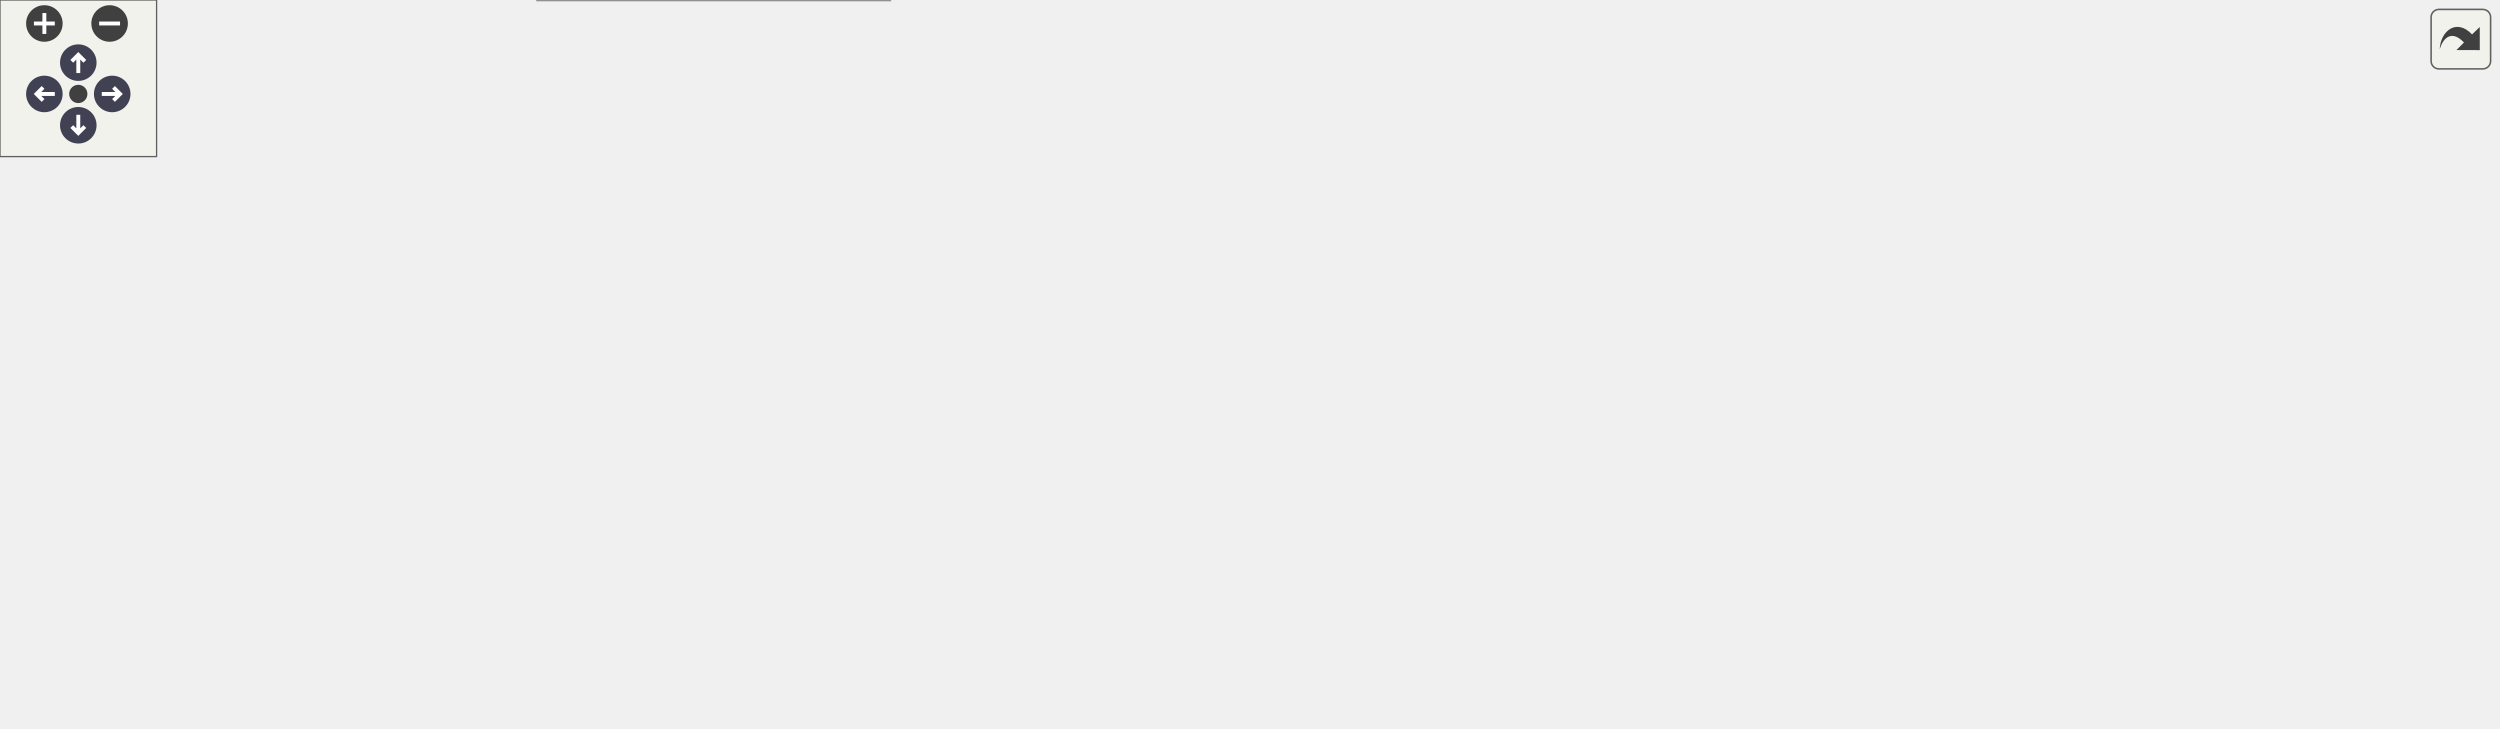
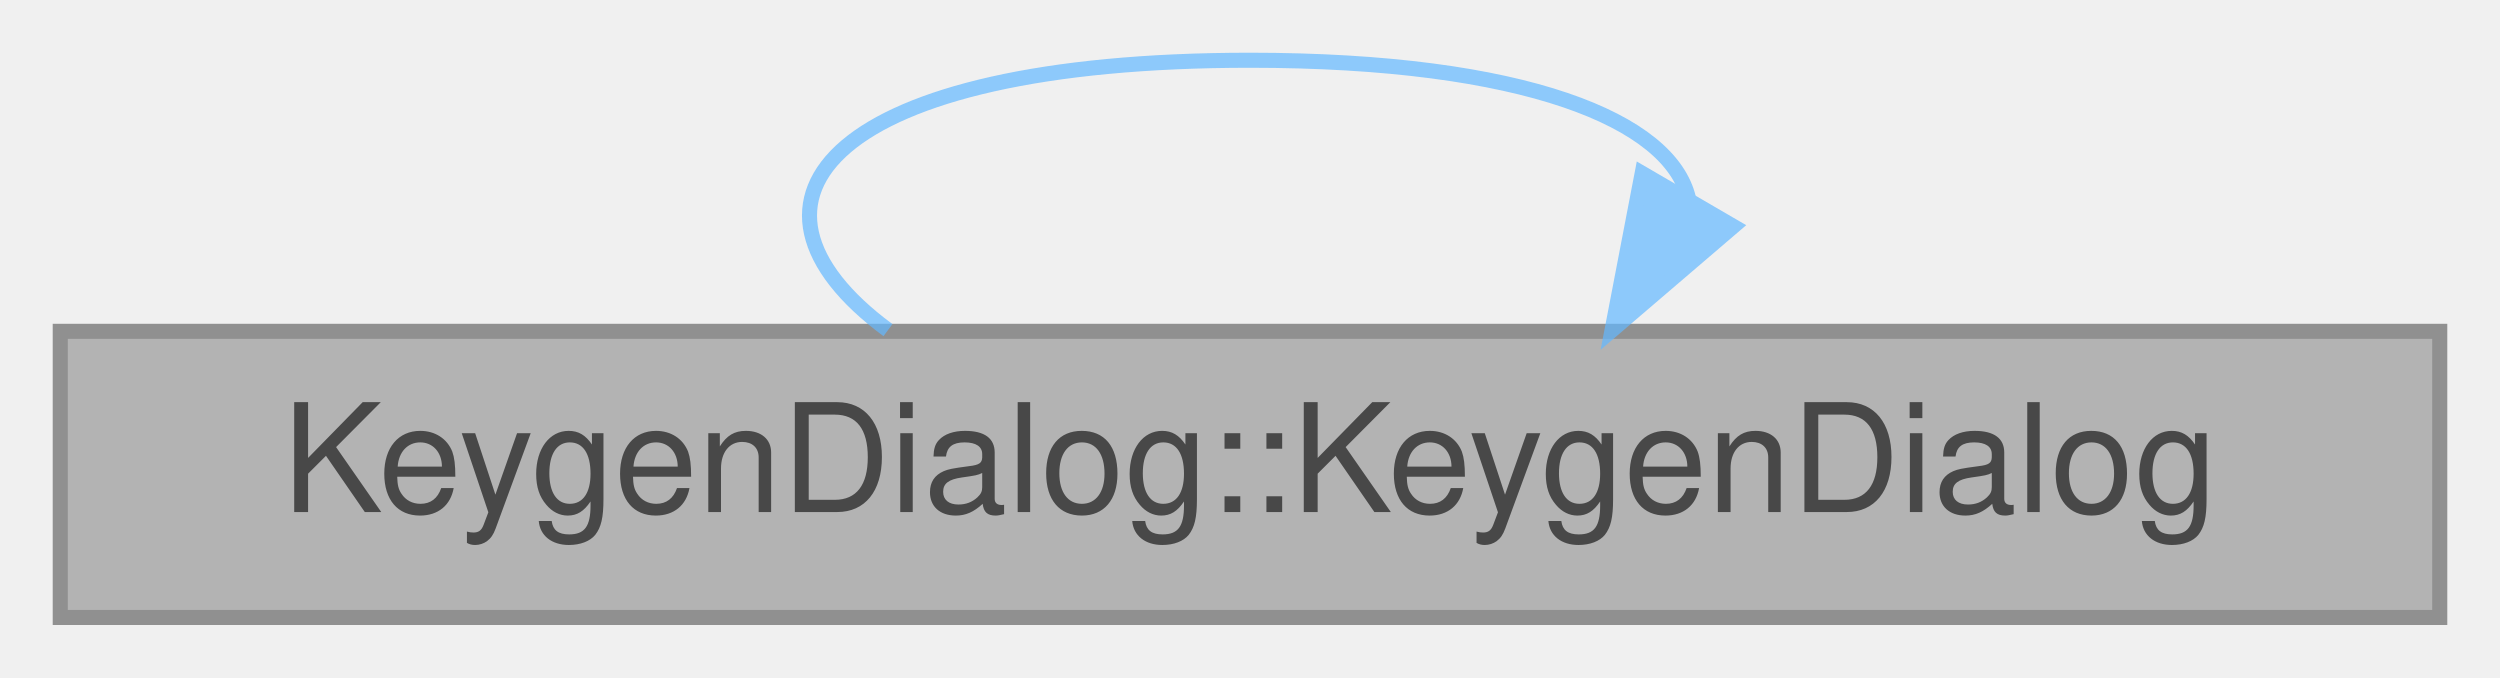
- <svg xmlns="http://www.w3.org/2000/svg" xmlns:xlink="http://www.w3.org/1999/xlink" id="main" version="1.1" xml:space="preserve">
-   <style type="text/css">
+ <svg xmlns="http://www.w3.org/2000/svg" xmlns:xlink="http://www.w3.org/1999/xlink" width="166pt" height="45pt" viewBox="0.00 0.00 166.00 45.00">
+   <svg id="main" version="1.1" xml:space="preserve">
+     <style type="text/css">
.node, .edge {opacity: 0.7;}
.node.selected, .edge.selected {opacity: 1;}
.edge:hover path { stroke: red; }
.edge:hover polygon { stroke: red; fill: red; }
</style>
-   <defs>
-     <circle id="rim" cx="0" cy="0" r="7" />
-     <circle id="rim2" cx="0" cy="0" r="3.5" />
-     <g id="zoomPlus">
-       <use xlink:href="#rim" fill="#404040">
-         <set attributeName="fill" to="#808080" begin="zoomplus.mouseover" end="zoomplus.mouseout" />
-       </use>
-       <path d="M-4,0h8M0,-4v8" fill="none" stroke="white" stroke-width="1.5" pointer-events="none" />
-     </g>
-     <g id="zoomMin">
-       <use xlink:href="#rim" fill="#404040">
-         <set attributeName="fill" to="#808080" begin="zoomminus.mouseover" end="zoomminus.mouseout" />
-       </use>
-       <path d="M-4,0h8" fill="none" stroke="white" stroke-width="1.5" pointer-events="none" />
-     </g>
-     <g id="arrowUp" transform="translate(30 24)">
-       <use xlink:href="#rim" />
-       <path pointer-events="none" fill="none" stroke="white" stroke-width="1.5" d="M0,-3.0v7 M-2.5,-0.5L0,-3.0L2.5,-0.5" />
-     </g>
-     <g id="arrowRight" transform="rotate(90) translate(36 -43)">
-       <use xlink:href="#rim" />
-       <path pointer-events="none" fill="none" stroke="white" stroke-width="1.5" d="M0,-3.0v7 M-2.5,-0.5L0,-3.0L2.5,-0.5" />
-     </g>
-     <g id="arrowDown" transform="rotate(180) translate(-30 -48)">
-       <use xlink:href="#rim" />
-       <path pointer-events="none" fill="none" stroke="white" stroke-width="1.5" d="M0,-3.0v7 M-2.5,-0.5L0,-3.0L2.5,-0.5" />
-     </g>
-     <g id="arrowLeft" transform="rotate(270) translate(-36 17)">
-       <use xlink:href="#rim" />
-       <path pointer-events="none" fill="none" stroke="white" stroke-width="1.5" d="M0,-3.0v7 M-2.5,-0.5L0,-3.0L2.5,-0.5" />
-     </g>
-     <g id="resetDef">
-       <use xlink:href="#rim2" fill="#404040">
-         <set attributeName="fill" to="#808080" begin="reset.mouseover" end="reset.mouseout" />
-       </use>
-     </g>
-   </defs>
-   <svg id="graph" class="graph">
-     <g id="viewport">
-       <g id="Node000001" class="node">
-         <g id="a_Node000001">
-           <a xlink:title="KeygenDialog::KeygenDialog basic constructor.">
-             <polygon fill="#999999" stroke="#666666" points="158,-105.5 0,-105.5 0,-86.5 158,-86.5 158,-105.5" />
-             <text text-anchor="middle" x="79" y="-93.5" font-family="Helvetica,sans-Serif" font-size="10.00">KeygenDialog::KeygenDialog</text>
-           </a>
+     <svg id="graph" class="graph">
+       <g id="graph0" class="graph" transform="scale(1 1) rotate(0) translate(4 41)">
+         <g id="Node000001" class="node">
+           <g id="a_Node000001">
+             <a xlink:title="Construct a KeygenDialog with an optional parent ConfigDialog.">
+               <polygon fill="#999999" stroke="#666666" points="158,-19 0,-19 0,0 158,0 158,-19" />
+               <text text-anchor="middle" x="79" y="-7" font-family="Helvetica,sans-Serif" font-size="10.00">KeygenDialog::KeygenDialog</text>
+             </a>
+           </g>
+         </g>
+         <g id="edge1_Node000001_Node000001" class="edge">
+           <g id="a_edge1_Node000001_Node000001">
+             <a xlink:title=" ">
+               <path fill="none" stroke="#63b8ff" d="M54.96,-19.08C43.26,-27.73 51.27,-37 79,-37 97.2,-37 106.9,-33.01 108.12,-27.82" />
+               <polygon fill="#63b8ff" stroke="#63b8ff" points="111.09,-25.97 103.04,-19.08 105.04,-29.49 111.09,-25.97" />
+             </a>
+           </g>
        </g>
      </g>
-       <g id="edge14_Node000001_Node000001" class="edge">
-         <g id="a_edge14_Node000001_Node000001">
-           <a xlink:title=" ">
-             <path fill="none" stroke="#63b8ff" d="M49.1,-105.58C34.55,-114.23 44.52,-123.5 79,-123.5 102.71,-123.5 114.82,-119.12 115.36,-113.57" />
-             <polygon fill="#63b8ff" stroke="#63b8ff" points="117.91,-111.16 108.9,-105.58 112.46,-115.56 117.91,-111.16" />
-           </a>
-         </g>
-       </g>
-       <g id="Node000002" class="node">
-         <g id="a_Node000002">
-           <a xlink:href="class_pass.html#ae3284a937d0ca8ae2ea2d81ec556c37b" target="_top" xlink:title="Get default key template for new GPG keys.">
-             <polygon fill="white" stroke="#666666" points="353,-187.5 194,-187.5 194,-168.5 353,-168.5 353,-187.5" />
-             <text text-anchor="middle" x="273.5" y="-175.5" font-family="Helvetica,sans-Serif" font-size="10.00">Pass::getDefaultKeyTemplate</text>
-           </a>
-         </g>
-       </g>
-       <g id="edge1_Node000001_Node000002" class="edge">
-         <g id="a_edge1_Node000001_Node000002">
-           <a xlink:title=" ">
-             <path fill="none" stroke="#63b8ff" d="M98.7,-105.57C121.08,-116.84 159.8,-135.84 194,-150 206.89,-155.34 221.21,-160.63 234.05,-165.15" />
-             <polygon fill="#63b8ff" stroke="#63b8ff" points="232.93,-168.46 243.53,-168.44 235.23,-161.85 232.93,-168.46" />
-           </a>
-         </g>
-       </g>
-       <g id="Node000007" class="node">
-         <g id="a_Node000007">
-           <a xlink:href="class_qt_pass_settings.html#ad15e182609e00a394ec9acdd4d1a19f5" target="_top" xlink:title="Get saved dialog geometry.">
-             <polygon fill="white" stroke="#666666" points="540.5,-154 397.5,-154 397.5,-124 540.5,-124 540.5,-154" />
-             <text text-anchor="start" x="405.5" y="-142" font-family="Helvetica,sans-Serif" font-size="10.00">QtPassSettings::getDialog</text>
-             <text text-anchor="middle" x="469" y="-131" font-family="Helvetica,sans-Serif" font-size="10.00">Geometry</text>
-           </a>
-         </g>
-       </g>
-       <g id="edge6_Node000001_Node000007" class="edge">
-         <g id="a_edge6_Node000001_Node000007">
-           <a xlink:title=" ">
-             <path fill="none" stroke="#63b8ff" d="M156.02,-105.52C168.7,-107.05 181.72,-108.6 194,-110 258.99,-117.43 332.72,-125.2 387.32,-130.82" />
-             <polygon fill="#63b8ff" stroke="#63b8ff" points="386.98,-134.3 397.29,-131.84 387.7,-127.34 386.98,-134.3" />
-           </a>
-         </g>
-       </g>
-       <g id="Node000008" class="node">
-         <g id="a_Node000008">
-           <a xlink:href="class_qt_pass_settings.html#a2c8d54afd8f4caf43e1727fe27202949" target="_top" xlink:title="Get saved dialog position.">
-             <polygon fill="white" stroke="#666666" points="549,-105.5 389,-105.5 389,-86.5 549,-86.5 549,-105.5" />
-             <text text-anchor="middle" x="469" y="-93.5" font-family="Helvetica,sans-Serif" font-size="10.00">QtPassSettings::getDialogPos</text>
-           </a>
-         </g>
-       </g>
-       <g id="edge8_Node000001_Node000008" class="edge">
-         <g id="a_edge8_Node000001_Node000008">
-           <a xlink:title=" ">
-             <path fill="none" stroke="#63b8ff" d="M158.05,-96C221.83,-96 312.02,-96 378.67,-96" />
-             <polygon fill="#63b8ff" stroke="#63b8ff" points="378.74,-99.5 388.74,-96 378.74,-92.5 378.74,-99.5" />
-           </a>
-         </g>
-       </g>
-       <g id="Node000009" class="node">
-         <g id="a_Node000009">
-           <a xlink:href="class_qt_pass_settings.html#a849902104116f90df3ecba03d92b1815" target="_top" xlink:title="Get saved dialog size.">
-             <polygon fill="white" stroke="#666666" points="758.5,-67.5 595.5,-67.5 595.5,-48.5 758.5,-48.5 758.5,-67.5" />
-             <text text-anchor="middle" x="677" y="-55.5" font-family="Helvetica,sans-Serif" font-size="10.00">QtPassSettings::getDialogSize</text>
-           </a>
-         </g>
-       </g>
-       <g id="edge10_Node000001_Node000009" class="edge">
-         <g id="a_edge10_Node000001_Node000009">
-           <a xlink:title=" ">
-             <path fill="none" stroke="#63b8ff" d="M158.22,-91.01C268.28,-84 468.38,-71.24 584.97,-63.8" />
-             <polygon fill="#63b8ff" stroke="#63b8ff" points="585.54,-67.27 595.3,-63.15 585.09,-60.29 585.54,-67.27" />
-           </a>
-         </g>
-       </g>
-       <g id="Node000010" class="node">
-         <g id="a_Node000010">
-           <a xlink:href="class_qt_pass_settings.html#ab343d163d18abe49c1ed2d06266c4b5e" target="_top" xlink:title="Get dialog maximized state.">
-             <polygon fill="white" stroke="#666666" points="341,-30 206,-30 206,0 341,0 341,-30" />
-             <text text-anchor="start" x="214" y="-18" font-family="Helvetica,sans-Serif" font-size="10.00">QtPassSettings::isDialog</text>
-             <text text-anchor="middle" x="273.5" y="-7" font-family="Helvetica,sans-Serif" font-size="10.00">Maximized</text>
-           </a>
-         </g>
-       </g>
-       <g id="edge12_Node000001_Node000010" class="edge">
-         <g id="a_edge12_Node000001_Node000010">
-           <a xlink:title=" ">
-             <path fill="none" stroke="#63b8ff" d="M99.98,-86.34C122.59,-75.54 160.61,-57.76 194,-44 202.48,-40.5 211.56,-36.97 220.42,-33.62" />
-             <polygon fill="#63b8ff" stroke="#63b8ff" points="221.76,-36.86 229.91,-30.08 219.32,-30.3 221.76,-36.86" />
-           </a>
-         </g>
-       </g>
-       <g id="Node000003" class="node">
-         <g id="a_Node000003">
-           <a xlink:href="class_pass.html#a4c2bca8a9a59a032adc68846055b056b" target="_top" xlink:title="Check if GPG supports Ed25519 encryption.">
-             <polygon fill="white" stroke="#666666" points="542.5,-191.5 395.5,-191.5 395.5,-172.5 542.5,-172.5 542.5,-191.5" />
-             <text text-anchor="middle" x="469" y="-179.5" font-family="Helvetica,sans-Serif" font-size="10.00">Pass::gpgSupportsEd25519</text>
-           </a>
-         </g>
-       </g>
-       <g id="edge2_Node000002_Node000003" class="edge">
-         <g id="a_edge2_Node000002_Node000003">
-           <a xlink:title=" ">
-             <path fill="none" stroke="#63b8ff" d="M353.2,-179.63C363.75,-179.84 374.59,-180.07 385.21,-180.29" />
-             <polygon fill="#63b8ff" stroke="#63b8ff" points="385.22,-183.79 395.29,-180.5 385.37,-176.79 385.22,-183.79" />
-           </a>
-         </g>
-       </g>
-       <g id="Node000004" class="node">
-         <g id="a_Node000004">
-           <a xlink:href="class_executor.html#a4e210af42a76029683ded3210cf7bce2" target="_top" xlink:title="Executor::executeBlocking blocking version of the executor, takes input and presents it as stdin.">
-             <polygon fill="white" stroke="#666666" points="749.5,-218.5 604.5,-218.5 604.5,-199.5 749.5,-199.5 749.5,-218.5" />
-             <text text-anchor="middle" x="677" y="-206.5" font-family="Helvetica,sans-Serif" font-size="10.00">Executor::executeBlocking</text>
-           </a>
-         </g>
-       </g>
-       <g id="edge3_Node000003_Node000004" class="edge">
-         <g id="a_edge3_Node000003_Node000004">
-           <a xlink:title=" ">
-             <path fill="none" stroke="#63b8ff" d="M542.63,-191.52C559.38,-193.71 577.31,-196.06 594.41,-198.31" />
-             <polygon fill="#63b8ff" stroke="#63b8ff" points="594,-201.78 604.37,-199.61 594.91,-194.84 594,-201.78" />
-           </a>
-         </g>
-       </g>
-       <g id="Node000005" class="node">
-         <g id="a_Node000005">
-           <a xlink:href="class_qt_pass_settings.html#a6d9beabe93c829cacdcc6c27792ffdba" target="_top" xlink:title="Get GPG executable path.">
-             <polygon fill="white" stroke="#666666" points="769,-181.5 585,-181.5 585,-162.5 769,-162.5 769,-181.5" />
-             <text text-anchor="middle" x="677" y="-169.5" font-family="Helvetica,sans-Serif" font-size="10.00">QtPassSettings::getGpgExecutable</text>
-           </a>
-         </g>
-       </g>
-       <g id="edge4_Node000003_Node000005" class="edge">
-         <g id="a_edge4_Node000003_Node000005">
-           <a xlink:title=" ">
-             <path fill="none" stroke="#63b8ff" d="M542.63,-178.47C552.99,-177.97 563.79,-177.45 574.58,-176.92" />
-             <polygon fill="#63b8ff" stroke="#63b8ff" points="575.08,-180.4 584.9,-176.42 574.74,-173.41 575.08,-180.4" />
-           </a>
-         </g>
-       </g>
-       <g id="Node000006" class="node">
-         <g id="a_Node000006">
-           <a xlink:href="class_qt_pass_settings.html#a2483e7de01f9e312ee0fbf8a1637f29d" target="_top" xlink:title="Get the singleton instance.">
-             <polygon fill="white" stroke="#666666" points="957,-105.5 805,-105.5 805,-86.5 957,-86.5 957,-105.5" />
-             <text text-anchor="middle" x="881" y="-93.5" font-family="Helvetica,sans-Serif" font-size="10.00">QtPassSettings::getInstance</text>
-           </a>
-         </g>
-       </g>
-       <g id="edge5_Node000005_Node000006" class="edge">
-         <g id="a_edge5_Node000005_Node000006">
-           <a xlink:title=" ">
-             <path fill="none" stroke="#63b8ff" d="M720.62,-162.45C736.05,-158.55 753.49,-153.63 769,-148 798.45,-137.32 830.74,-121.72 852.86,-110.4" />
-             <polygon fill="#63b8ff" stroke="#63b8ff" points="854.7,-113.39 861.97,-105.69 851.48,-107.17 854.7,-113.39" />
-           </a>
-         </g>
-       </g>
-       <g id="edge7_Node000007_Node000006" class="edge">
-         <g id="a_edge7_Node000007_Node000006">
-           <a xlink:title=" ">
-             <path fill="none" stroke="#63b8ff" d="M540.74,-132.72C601.37,-127.19 690.99,-118.7 769,-110 778,-109 787.41,-107.89 796.77,-106.76" />
-             <polygon fill="#63b8ff" stroke="#63b8ff" points="797.39,-110.21 806.89,-105.52 796.54,-103.26 797.39,-110.21" />
-           </a>
-         </g>
-       </g>
-       <g id="edge9_Node000008_Node000006" class="edge">
-         <g id="a_edge9_Node000008_Node000006">
-           <a xlink:title=" ">
-             <path fill="none" stroke="#63b8ff" d="M549.05,-96C619.47,-96 722.26,-96 794.56,-96" />
-             <polygon fill="#63b8ff" stroke="#63b8ff" points="794.99,-99.5 804.99,-96 794.99,-92.5 794.99,-99.5" />
-           </a>
-         </g>
-       </g>
-       <g id="edge11_Node000009_Node000006" class="edge">
-         <g id="a_edge11_Node000009_Node000006">
-           <a xlink:title=" ">
-             <path fill="none" stroke="#63b8ff" d="M728.71,-67.54C756.21,-72.71 790.38,-79.14 819.28,-84.58" />
-             <polygon fill="#63b8ff" stroke="#63b8ff" points="818.79,-88.05 829.27,-86.46 820.09,-81.17 818.79,-88.05" />
-           </a>
-         </g>
-       </g>
-       <g id="edge13_Node000010_Node000006" class="edge">
-         <g id="a_edge13_Node000010_Node000006">
-           <a xlink:title=" ">
-             <path fill="none" stroke="#63b8ff" d="M341.06,-9.44C437.32,-3.35 620.17,0.82 769,-39 801.78,-47.77 836,-67.15 857.62,-80.87" />
-             <polygon fill="#63b8ff" stroke="#63b8ff" points="855.79,-83.85 866.08,-86.35 859.6,-77.97 855.79,-83.85" />
-           </a>
-         </g>
-       </g>
-     </g>
-   </svg>
-   <g id="navigator" transform="translate(0 0)" fill="#404254">
-     <rect fill="#f2f5e9" fill-opacity="0.5" stroke="#606060" stroke-width=".5" x="0" y="0" width="60" height="60" />
-     <use id="zoomplus" xlink:href="#zoomPlus" x="17" y="9" />
-     <use id="zoomminus" xlink:href="#zoomMin" x="42" y="9" />
-     <use id="reset" xlink:href="#resetDef" x="30" y="36" />
-     <use id="arrowup" xlink:href="#arrowUp" x="0" y="0" />
-     <use id="arrowright" xlink:href="#arrowRight" x="0" y="0" />
-     <use id="arrowdown" xlink:href="#arrowDown" x="0" y="0" />
-     <use id="arrowleft" xlink:href="#arrowLeft" x="0" y="0" />
-   </g>
-   <svg viewBox="0 0 15 15" width="100%" height="30px" preserveAspectRatio="xMaxYMin meet">
-     <g id="arrow_out" transform="scale(0.3 0.3)">
-       <a xlink:href="class_keygen_dialog_a565b5698b7bb40720476d61b8b1b8548_cgraph_org.svg" target="_base">
-         <rect id="button" ry="5" rx="5" y="6" x="6" height="38" width="38" fill="#f2f5e9" fill-opacity="0.5" stroke="#606060" stroke-width="1.0" />
-         <path id="arrow" d="M 11.5,31.437 C 11.94,20.098 22.043,11.323 32.159,21.979 L 37.069,17.246 C 37.069,17.246 37.088,32 37.088,32 L 22.16,31.978 C 22.16,31.978 26.998,27.14 26.998,27.14 C 18.529,18.264 13.292,25.23 11.5,31.437 z" style="fill:#404040;" />
-       </a>
-     </g>
+     </svg>
  </svg>
  <style type="text/css">

[data-mouse-over-selected='false'] { opacity: 0.7; }
[data-mouse-over-selected='true']  { opacity: 1.0; }

</style>
</svg>
